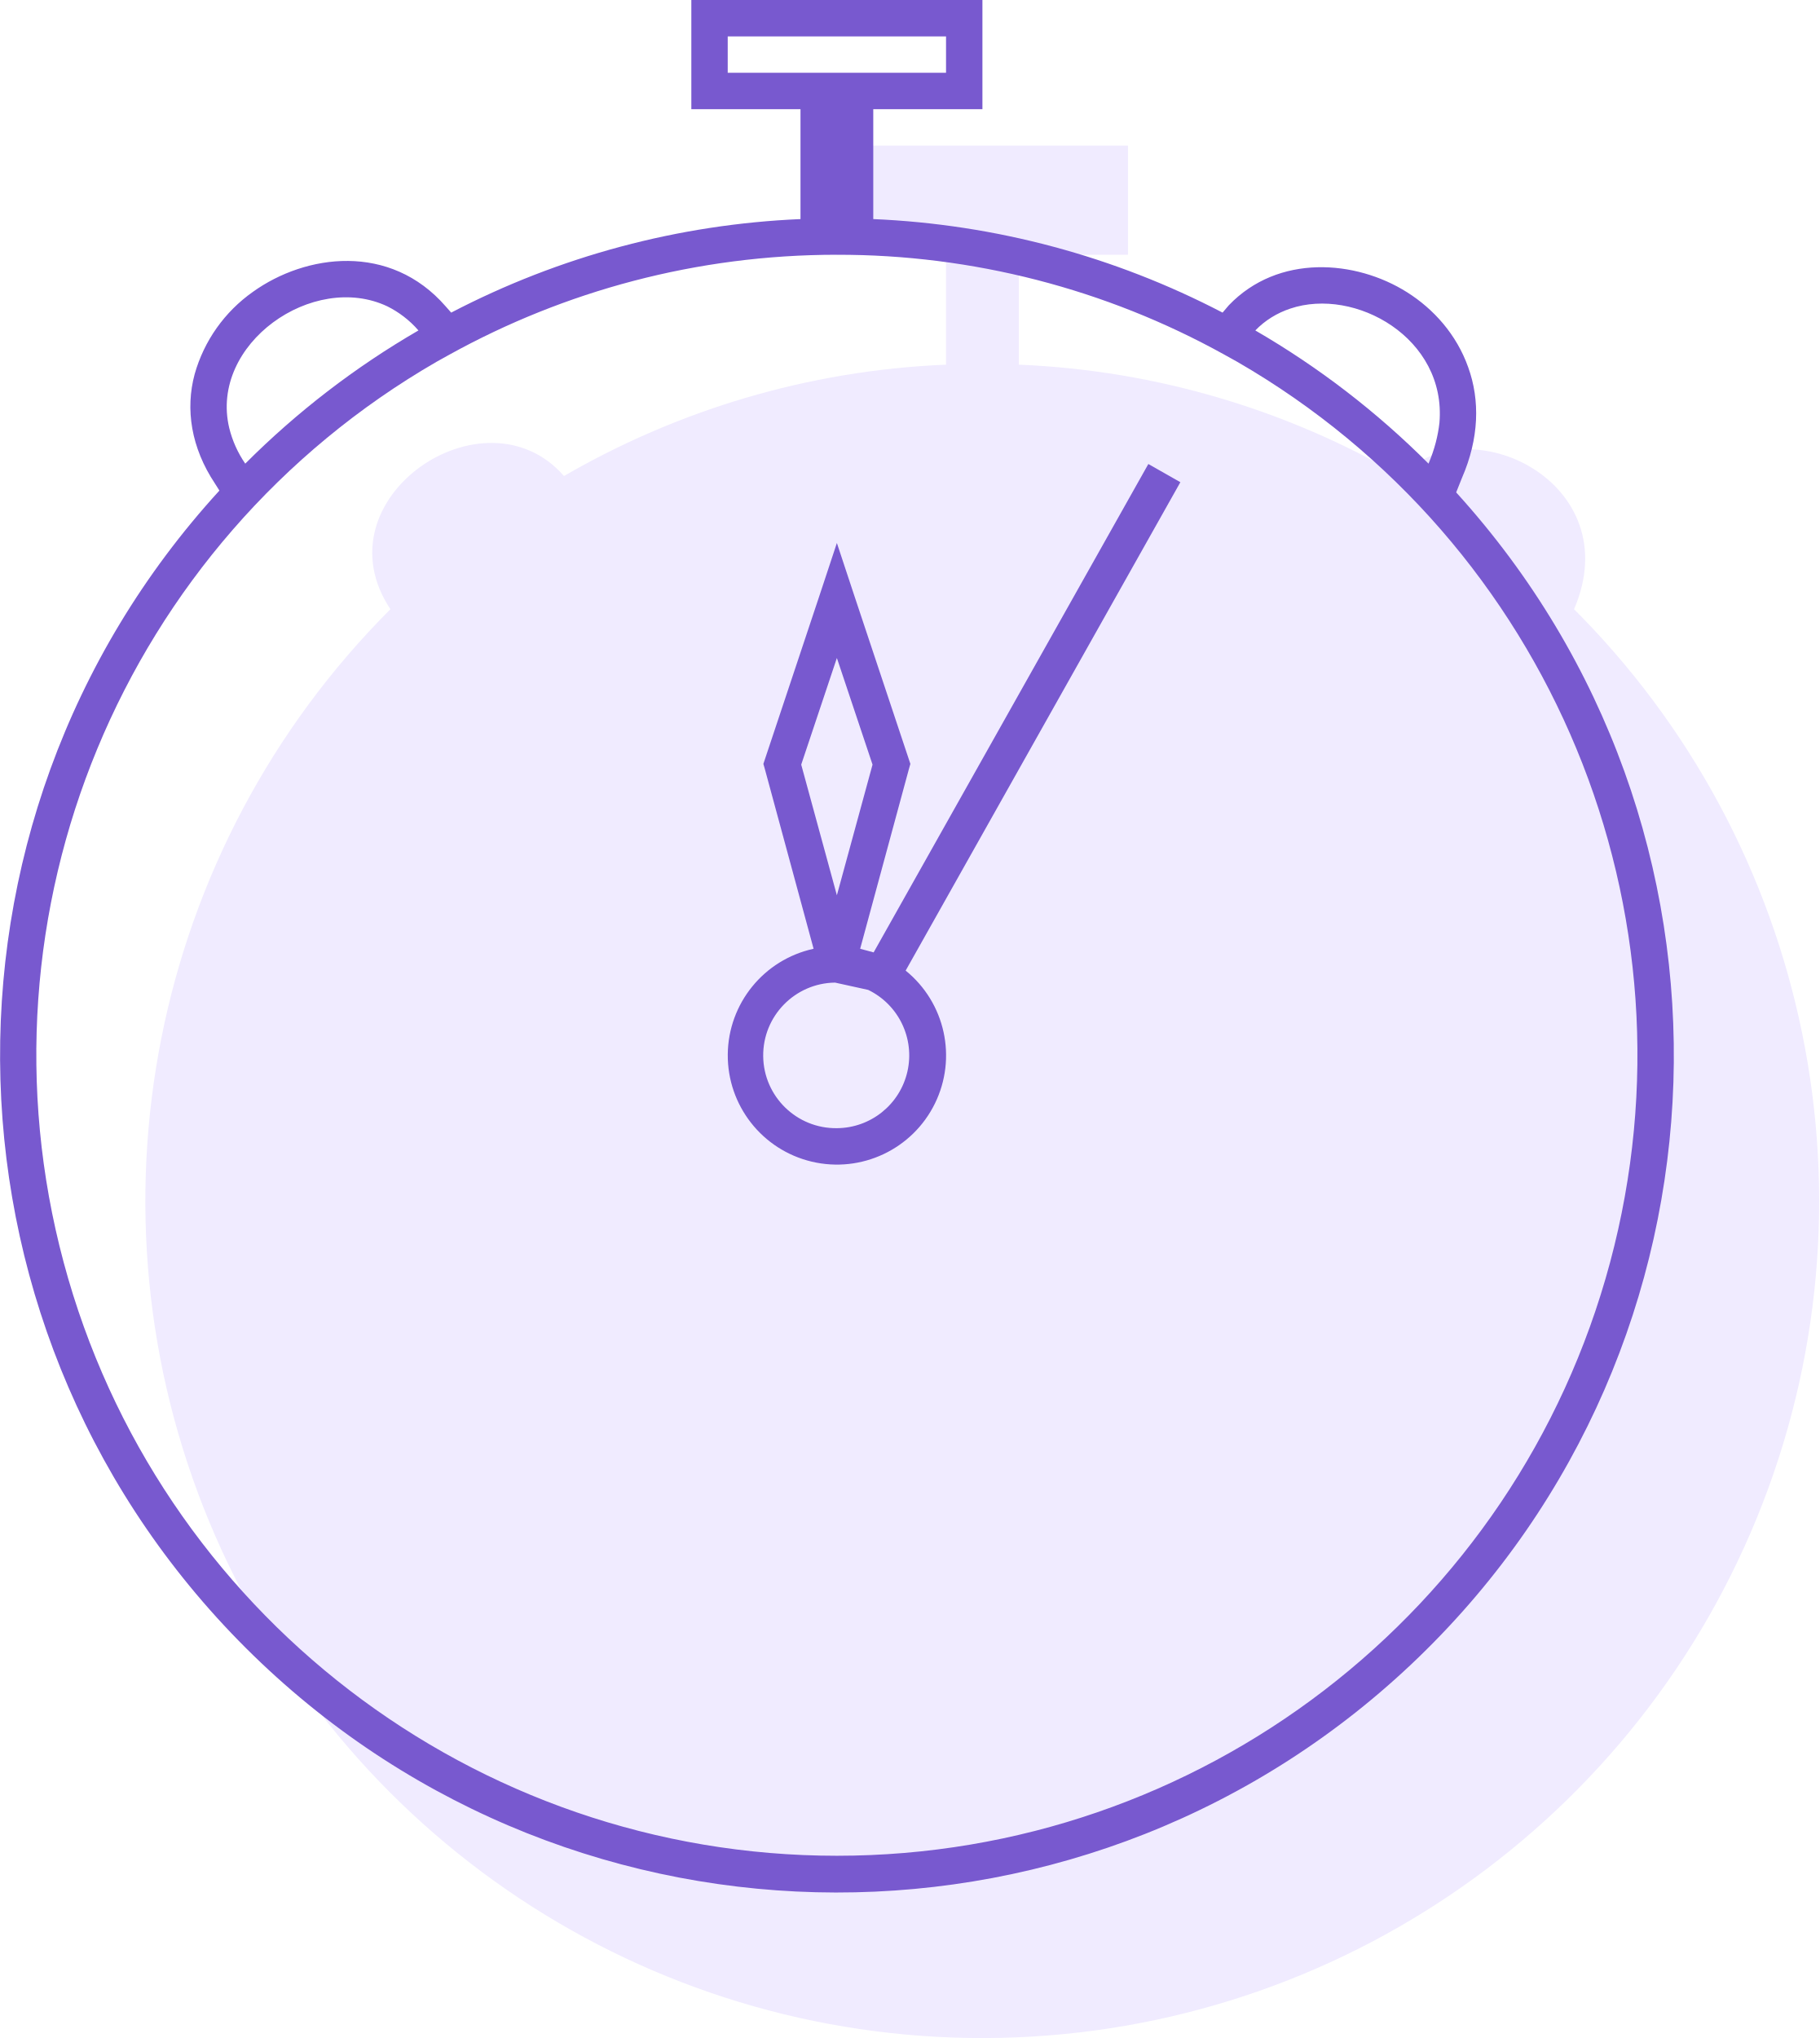
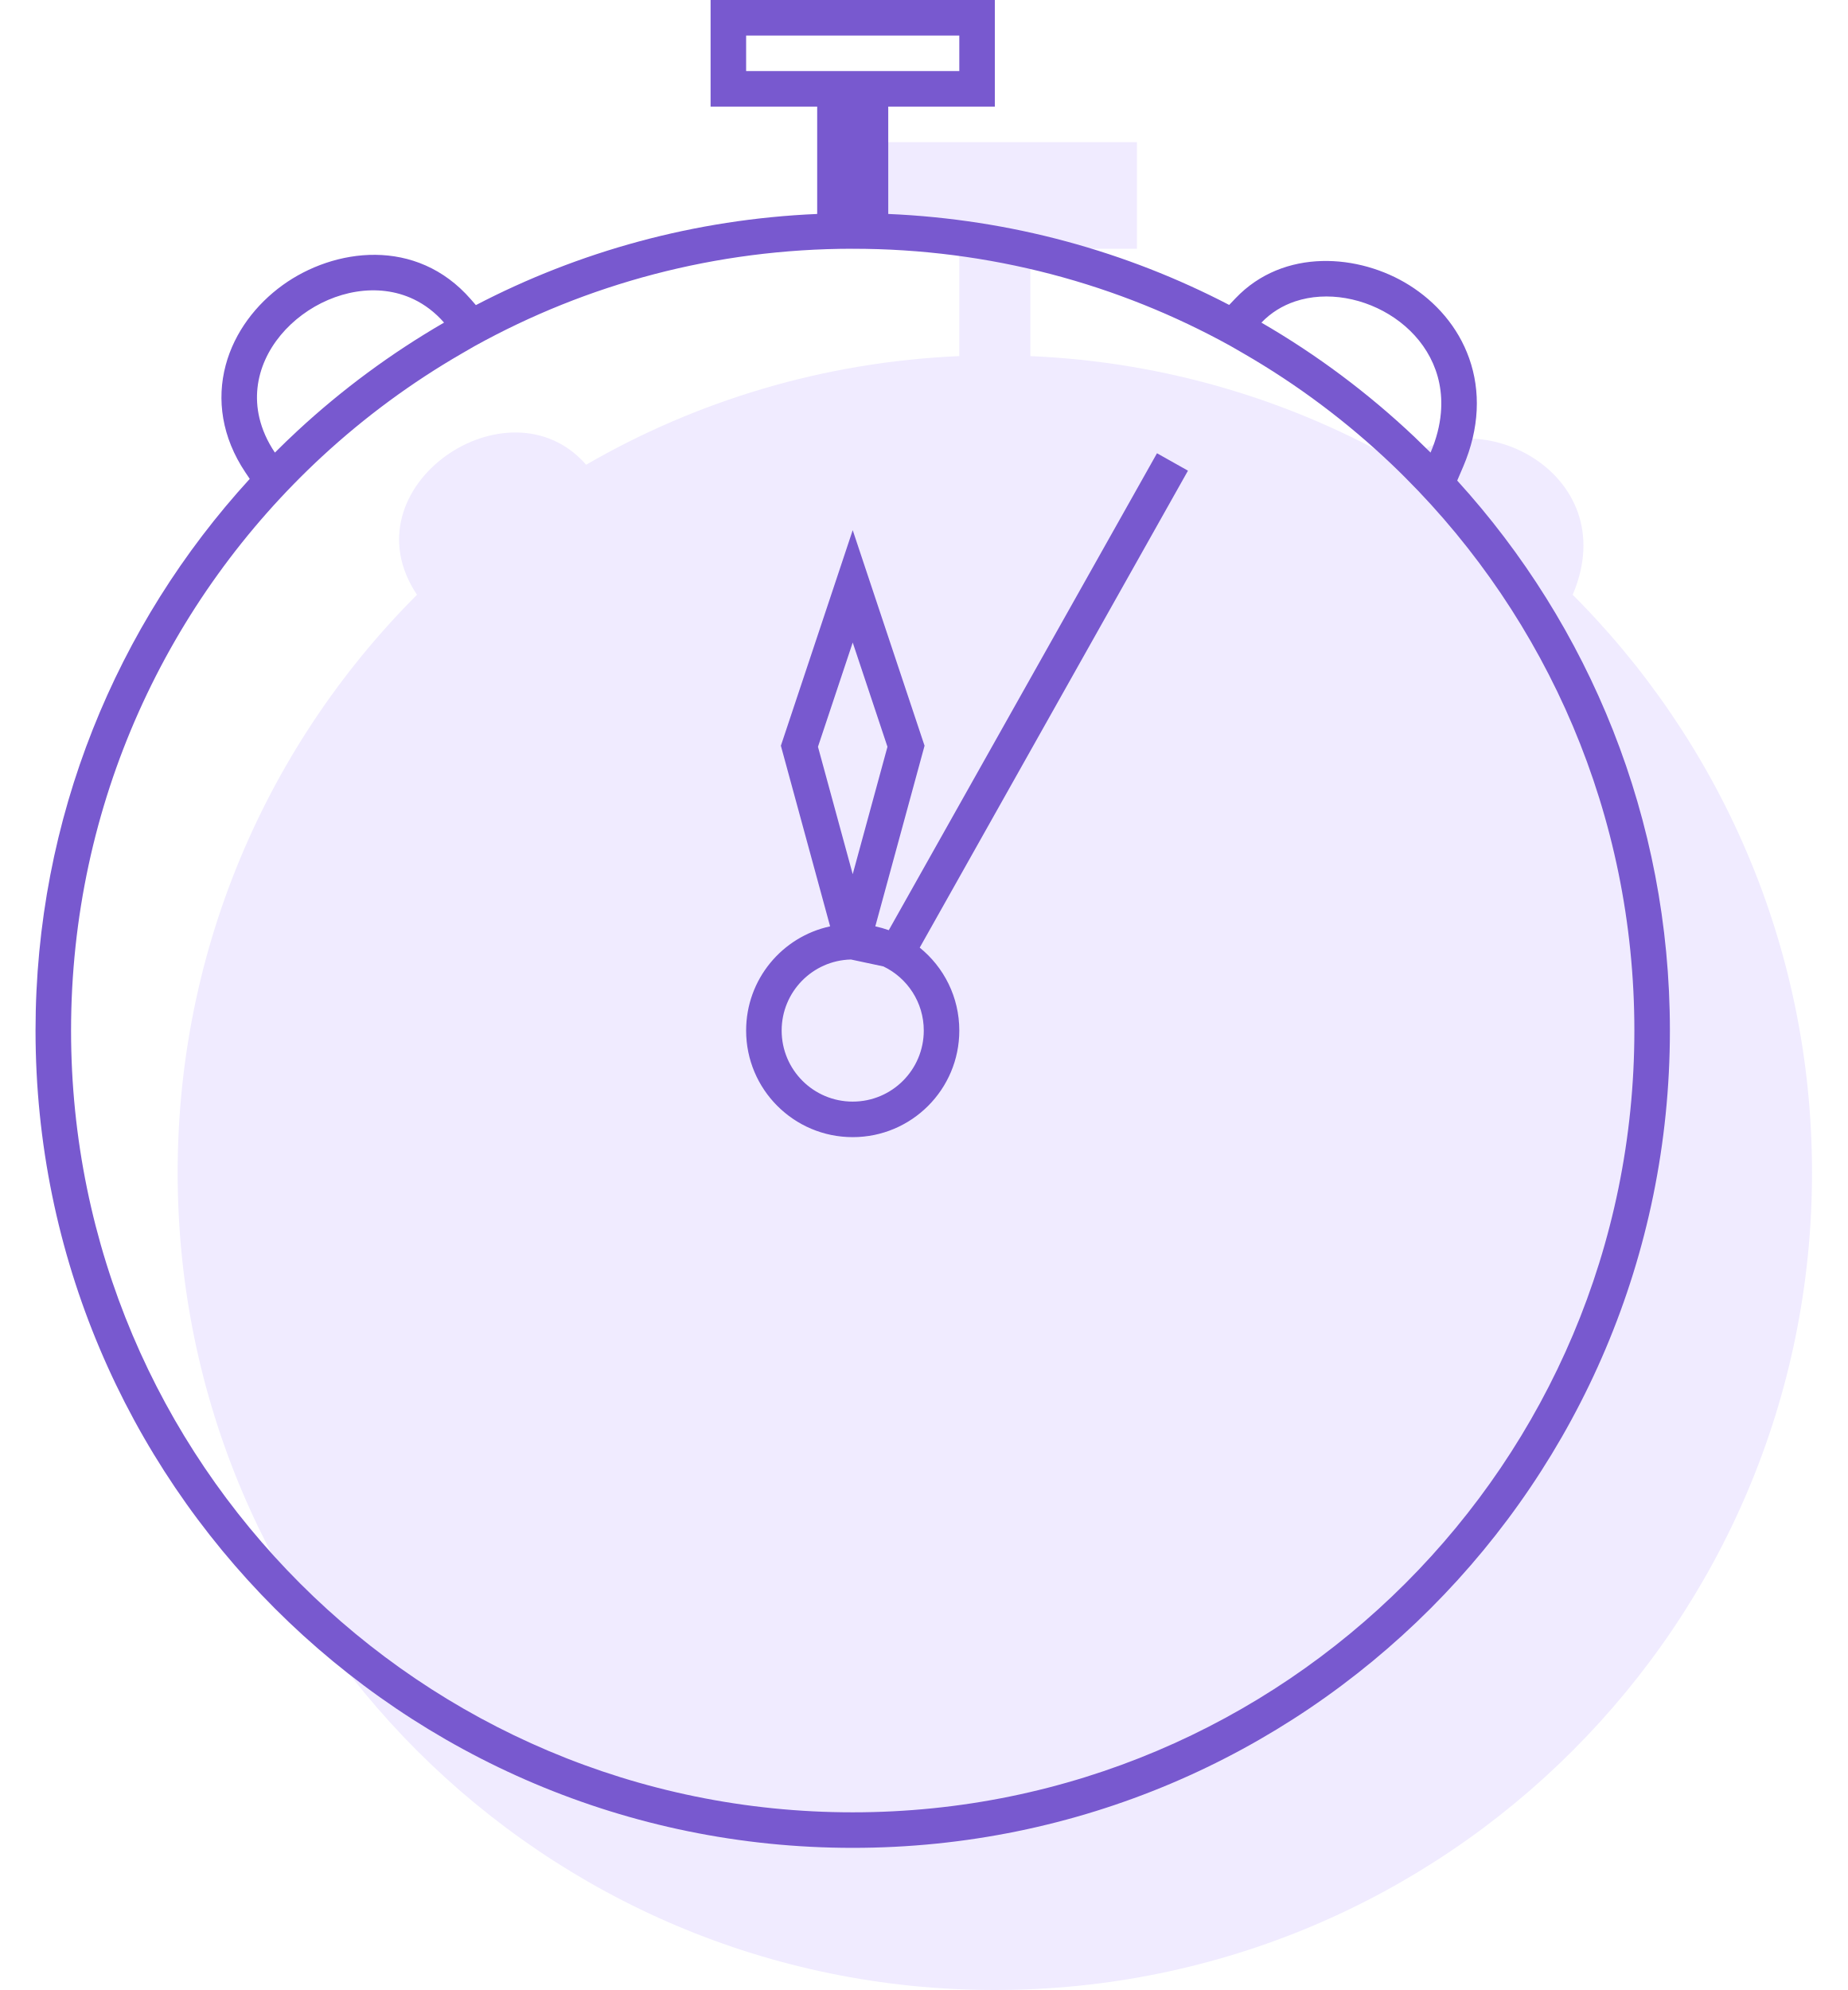
- <svg xmlns="http://www.w3.org/2000/svg" viewBox="0 0 50 56" fill="none">
-   <path fill-rule="evenodd" clip-rule="evenodd" d="M23 4h8v3h-3v3.02c3.82.16 7.39 1.26 10.5 3.06 1.85-1.93 6.26.17 4.76 3.66l-.1-.1a23 23 0 1 1-32.43.1c-2.02-3.03 2.59-6.16 4.77-3.66 3.11-1.8 6.68-2.9 10.5-3.06v-3.02h-3v-3Z" fill="#F0EBFF" />
-   <path fill-rule="evenodd" clip-rule="evenodd" d="M26 1h-6v1h6v-1Zm-2 2h3v-3h-8v3h3v3.02a22.87 22.87 0 0 0-9.6 2.57l-.15-.17c-1.53-1.76-3.85-1.44-5.3-.4a4.14 4.14 0 0 0-1.6 2.26c-.26.96-.1 2.02.56 3.01l.12.19a23 23 0 1 0 33.99.05l.16-.4c.47-1.08.5-2.13.17-3.04-.32-.9-.95-1.6-1.68-2.06-1.41-.89-3.54-1.06-4.9.36l-.17.2a22.87 22.87 0 0 0-9.6-2.57v-3.02Zm-1 4c-3.86 0-7.49 1-10.64 2.74l-.36.2a22 22 0 1 0 22 0l-.36-.2a21.9 21.9 0 0 0-10.64-2.74Zm-11.5 2.08a23.08 23.08 0 0 0-4.76 3.66 2.98 2.98 0 0 1-.44-.98c-.55-2.31 2.31-4.31 4.35-3.34.3.15.6.37.85.66Zm23 0a23.08 23.08 0 0 1 4.76 3.66c.17-.4.26-.77.3-1.12.2-2.33-2.32-3.74-4.1-3.14-.36.12-.69.32-.96.6Zm-11.5 21.92a2 2 0 0 0 .86-3.8l-.91-.2a2 2 0 0 0 .05 4Zm-.64-4.93-1.34-4.94-.04-.14.05-.15 1.5-4.5.47-1.42.47 1.42 1.5 4.5.05.15-.04.14-1.34 4.94.37.1 7.55-13.42.88.5-7.55 13.42a3 3 0 1 1-2.53-.6Zm-.34-5.06.98 3.59.98-3.59-.98-2.93-.98 2.93Z" fill="#7859CF" />
+ <svg xmlns="http://www.w3.org/2000/svg" width="52" height="56" viewBox="0 0 52 56" fill="none">
+   <path fill-rule="evenodd" clip-rule="evenodd" d="M24 4H32V7H29V10.021C32.815 10.185 36.39 11.277 39.503 13.079C41.354 11.148 45.755 13.246 44.264 16.736C44.231 16.704 44.198 16.672 44.166 16.639C48.385 20.809 51 26.599 51 33C51 45.703 40.703 56 28 56C15.297 56 5 45.703 5 33C5 26.33 7.839 20.323 12.376 16.122C12.159 16.322 11.946 16.527 11.736 16.736C9.707 13.707 14.32 10.582 16.497 13.078C19.61 11.277 23.185 10.185 27 10.021V7H24V4Z" fill="#F0EBFF" />
+   <path fill-rule="evenodd" clip-rule="evenodd" d="M27 1H21V2L23 2L25 2H27V1ZM25 3H27H28V2V1V0H27H21H20V1V2V3H21H23V6.021C19.546 6.169 16.29 7.078 13.394 8.586L13.254 8.425C11.716 6.657 9.395 6.983 7.955 8.024C7.215 8.559 6.603 9.338 6.352 10.277C6.094 11.244 6.243 12.303 6.906 13.293L7.029 13.476C3.284 17.568 1 23.017 1 29C1 41.703 11.297 52 24 52C36.703 52 47 41.703 47 29C47 23.04 44.733 17.61 41.014 13.524L41.183 13.13C41.645 12.047 41.675 11.002 41.352 10.087C41.034 9.186 40.402 8.488 39.666 8.026C38.259 7.143 36.133 6.972 34.777 8.391L34.596 8.581C31.703 7.076 28.45 6.169 25 6.021V3ZM24 7C20.141 7 16.513 7.994 13.36 9.739L13 9.947C11.586 10.764 10.267 11.735 9.069 12.842C4.722 16.861 2 22.613 2 29C2 41.15 11.85 51 24 51C36.15 51 46 41.15 46 29C46 22.925 43.538 17.425 39.556 13.444C39.432 13.319 39.306 13.196 39.179 13.075C37.915 11.871 36.513 10.821 35 9.947L34.636 9.737C31.483 7.993 27.858 7 24 7ZM12.498 9.078C11.011 9.939 9.629 10.96 8.377 12.12C8.16 12.321 7.946 12.527 7.737 12.736C7.518 12.41 7.377 12.083 7.301 11.762C6.754 9.449 9.613 7.448 11.647 8.423C11.954 8.571 12.242 8.786 12.498 9.078ZM35.503 9.079C37.067 9.984 38.515 11.068 39.819 12.303C39.969 12.446 40.117 12.59 40.264 12.736C40.43 12.347 40.523 11.975 40.554 11.623C40.763 9.287 38.244 7.881 36.451 8.482C36.098 8.6 35.773 8.797 35.503 9.079ZM24 31C25.105 31 26 30.105 26 29C26 28.205 25.536 27.518 24.864 27.196L23.95 27.001C22.869 27.027 22 27.912 22 29C22 30.105 22.895 31 24 31ZM23.364 26.068L22.018 21.132L21.978 20.985L22.026 20.842L23.526 16.342L24 14.919L24.474 16.342L25.974 20.842L26.022 20.985L25.982 21.132L24.636 26.068C24.766 26.096 24.892 26.132 25.015 26.176L32.564 12.755L33.436 13.245L25.886 26.667C26.566 27.217 27 28.058 27 29C27 30.657 25.657 32 24 32C22.343 32 21 30.657 21 29C21 27.561 22.012 26.359 23.364 26.068ZM23.022 21.015L24 24.6L24.978 21.015L24 18.081L23.022 21.015Z" fill="#7859CF" />
</svg>
